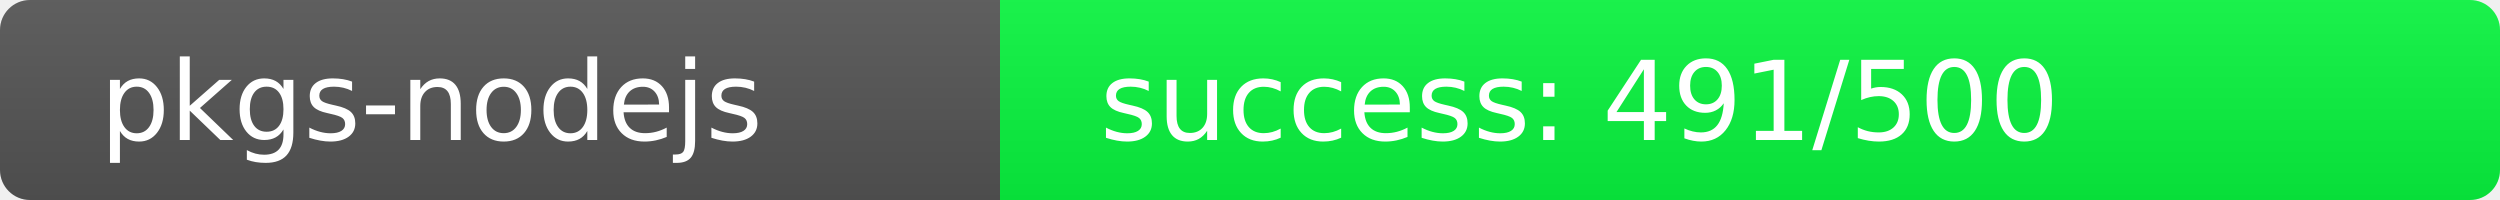
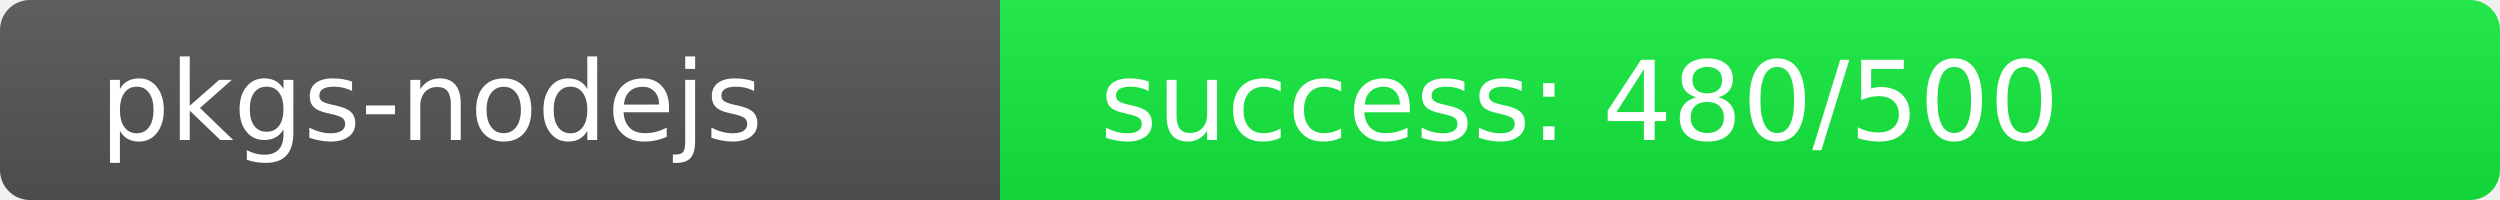
<svg xmlns="http://www.w3.org/2000/svg" width="250" height="20" role="img">
  <linearGradient id="s" x2="0" y2="100%">
    <stop offset="0" stop-color="#bbb" stop-opacity=".1" />
    <stop offset="1" stop-opacity=".1" />
  </linearGradient>
  <clipPath id="r">
    <rect width="250" height="20" rx="3" fill="#fff" />
  </clipPath>
  <g clip-path="url(#r)">
    <rect width="100" height="20" fill="#555" />
-     <rect x="100" width="150" height="20" fill="rgb(9,247,64)" />
+     <rect x="100" width="150" height="20" fill="rgb(20,236,64)" />
    <rect width="250" height="20" fill="url(#s)" />
  </g>
  <g fill="#fff" text-anchor="start" font-family="Verdana,Geneva,DejaVu Sans,sans-serif" text-rendering="geometricPrecision" font-size="110">
    <text x="100" y="140" transform="scale(.1)" fill="#fff">pkgs-nodejs</text>
-     <text x="1100" y="140" transform="scale(.1)" fill="#fff">success: 491/500</text>
+     <text x="1100" y="140" transform="scale(.1)" fill="#fff">success: 480/500</text>
  </g>
</svg>
